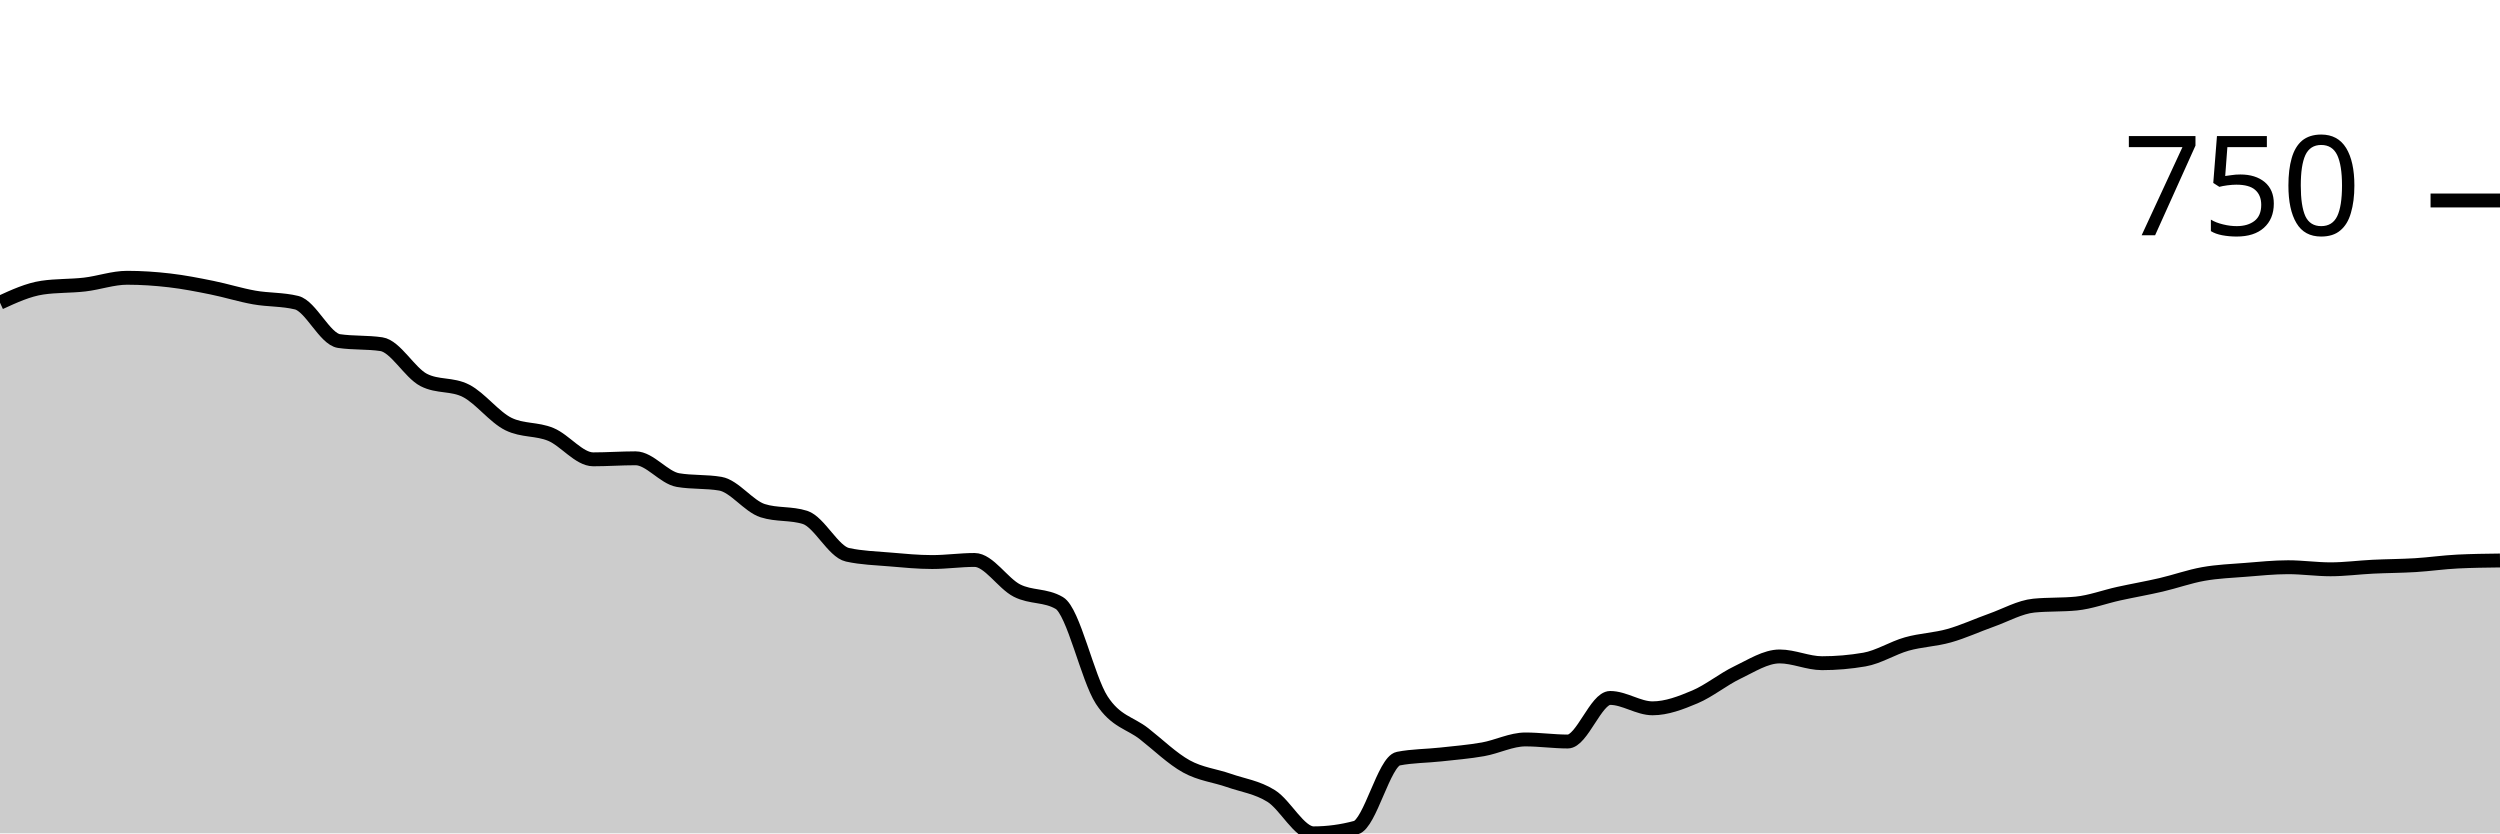
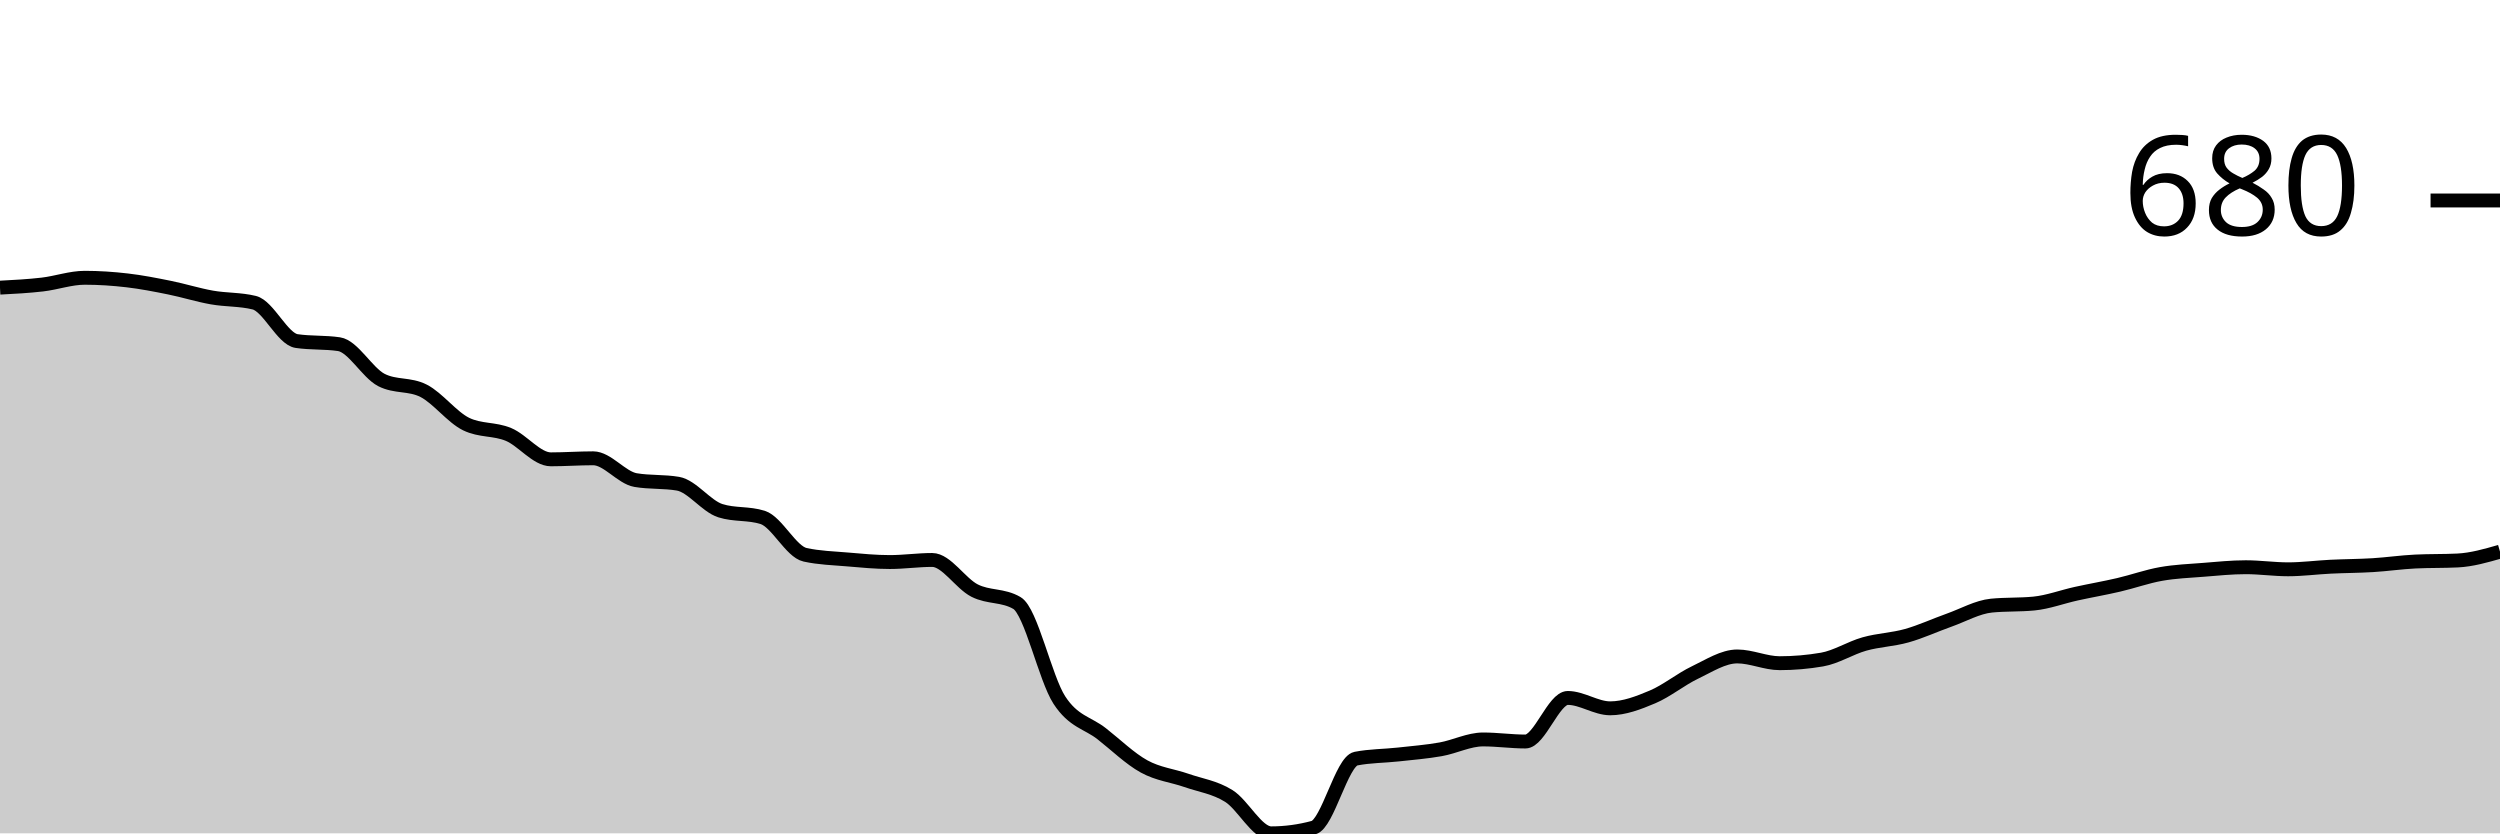
<svg xmlns="http://www.w3.org/2000/svg" viewBox="0 0 180 60">
  <g transform="translate(0,20)">
-     <path class="area" fill="rgba(0, 0, 0, 0.2)" d="M0,1.793C1.017,1.326,2.034,0.859,3.051,0.71C4.068,0.56,5.085,0.604,6.102,0.486C7.119,0.367,8.136,0,9.153,0C10.169,0,11.186,0.068,12.203,0.187C13.22,0.305,14.237,0.504,15.254,0.71C16.271,0.915,17.288,1.239,18.305,1.419C19.322,1.6,20.339,1.544,21.356,1.793C22.373,2.042,23.39,4.407,24.407,4.556C25.424,4.706,26.441,4.631,27.458,4.781C28.475,4.93,29.492,6.835,30.508,7.358C31.525,7.88,32.542,7.619,33.559,8.142C34.576,8.665,35.593,10.034,36.61,10.532C37.627,11.03,38.644,10.856,39.661,11.279C40.678,11.702,41.695,13.072,42.712,13.072C43.729,13.072,44.746,12.997,45.763,12.997C46.78,12.997,47.797,14.392,48.814,14.566C49.831,14.74,50.847,14.653,51.864,14.827C52.881,15.002,53.898,16.446,54.915,16.769C55.932,17.093,56.949,16.931,57.966,17.255C58.983,17.579,60,19.72,61.017,19.944C62.034,20.168,63.051,20.193,64.068,20.28C65.085,20.367,66.102,20.467,67.119,20.467C68.136,20.467,69.153,20.317,70.169,20.317C71.186,20.317,72.203,22.004,73.22,22.521C74.237,23.038,75.254,22.82,76.271,23.417C77.288,24.015,78.305,28.833,79.322,30.401C80.339,31.97,81.356,32.032,82.373,32.829C83.39,33.626,84.407,34.622,85.424,35.182C86.441,35.742,87.458,35.836,88.475,36.19C89.492,36.545,90.508,36.676,91.525,37.311C92.542,37.946,93.559,40,94.576,40C95.593,40,96.61,39.863,97.627,39.589C98.644,39.315,99.661,34.821,100.678,34.622C101.695,34.423,102.712,34.435,103.729,34.323C104.746,34.211,105.763,34.13,106.78,33.95C107.797,33.769,108.814,33.24,109.831,33.24C110.847,33.24,111.864,33.389,112.881,33.389C113.898,33.389,114.915,30.252,115.932,30.252C116.949,30.252,117.966,30.999,118.983,30.999C120,30.999,121.017,30.607,122.034,30.177C123.051,29.748,124.068,28.908,125.085,28.422C126.102,27.937,127.119,27.264,128.136,27.264C129.153,27.264,130.169,27.75,131.186,27.75C132.203,27.75,133.22,27.663,134.237,27.488C135.254,27.314,136.271,26.654,137.288,26.368C138.305,26.082,139.322,26.057,140.339,25.77C141.356,25.484,142.373,25.011,143.39,24.65C144.407,24.289,145.424,23.704,146.441,23.604C147.458,23.505,148.475,23.554,149.492,23.455C150.508,23.355,151.525,22.969,152.542,22.745C153.559,22.521,154.576,22.347,155.593,22.11C156.61,21.874,157.627,21.506,158.644,21.326C159.661,21.145,160.678,21.108,161.695,21.027C162.712,20.946,163.729,20.84,164.746,20.84C165.763,20.84,166.78,20.99,167.797,20.99C168.814,20.99,169.831,20.853,170.847,20.803C171.864,20.753,172.881,20.753,173.898,20.691C174.915,20.629,175.932,20.479,176.949,20.43C177.966,20.38,178.983,20.367,180,20.355L180,40C178.983,40,177.966,40,176.949,40C175.932,40,174.915,40,173.898,40C172.881,40,171.864,40,170.847,40C169.831,40,168.814,40,167.797,40C166.78,40,165.763,40,164.746,40C163.729,40,162.712,40,161.695,40C160.678,40,159.661,40,158.644,40C157.627,40,156.61,40,155.593,40C154.576,40,153.559,40,152.542,40C151.525,40,150.508,40,149.492,40C148.475,40,147.458,40,146.441,40C145.424,40,144.407,40,143.39,40C142.373,40,141.356,40,140.339,40C139.322,40,138.305,40,137.288,40C136.271,40,135.254,40,134.237,40C133.22,40,132.203,40,131.186,40C130.169,40,129.153,40,128.136,40C127.119,40,126.102,40,125.085,40C124.068,40,123.051,40,122.034,40C121.017,40,120,40,118.983,40C117.966,40,116.949,40,115.932,40C114.915,40,113.898,40,112.881,40C111.864,40,110.847,40,109.831,40C108.814,40,107.797,40,106.78,40C105.763,40,104.746,40,103.729,40C102.712,40,101.695,40,100.678,40C99.661,40,98.644,40,97.627,40C96.61,40,95.593,40,94.576,40C93.559,40,92.542,40,91.525,40C90.508,40,89.492,40,88.475,40C87.458,40,86.441,40,85.424,40C84.407,40,83.39,40,82.373,40C81.356,40,80.339,40,79.322,40C78.305,40,77.288,40,76.271,40C75.254,40,74.237,40,73.22,40C72.203,40,71.186,40,70.169,40C69.153,40,68.136,40,67.119,40C66.102,40,65.085,40,64.068,40C63.051,40,62.034,40,61.017,40C60,40,58.983,40,57.966,40C56.949,40,55.932,40,54.915,40C53.898,40,52.881,40,51.864,40C50.847,40,49.831,40,48.814,40C47.797,40,46.78,40,45.763,40C44.746,40,43.729,40,42.712,40C41.695,40,40.678,40,39.661,40C38.644,40,37.627,40,36.61,40C35.593,40,34.576,40,33.559,40C32.542,40,31.525,40,30.508,40C29.492,40,28.475,40,27.458,40C26.441,40,25.424,40,24.407,40C23.39,40,22.373,40,21.356,40C20.339,40,19.322,40,18.305,40C17.288,40,16.271,40,15.254,40C14.237,40,13.22,40,12.203,40C11.186,40,10.169,40,9.153,40C8.136,40,7.119,40,6.102,40C5.085,40,4.068,40,3.051,40C2.034,40,1.017,40,0,40Z" />
-     <path class="line" stroke="black" fill="none" d="M0,1.793C1.017,1.326,2.034,0.859,3.051,0.71C4.068,0.56,5.085,0.604,6.102,0.486C7.119,0.367,8.136,0,9.153,0C10.169,0,11.186,0.068,12.203,0.187C13.22,0.305,14.237,0.504,15.254,0.71C16.271,0.915,17.288,1.239,18.305,1.419C19.322,1.6,20.339,1.544,21.356,1.793C22.373,2.042,23.39,4.407,24.407,4.556C25.424,4.706,26.441,4.631,27.458,4.781C28.475,4.93,29.492,6.835,30.508,7.358C31.525,7.88,32.542,7.619,33.559,8.142C34.576,8.665,35.593,10.034,36.61,10.532C37.627,11.03,38.644,10.856,39.661,11.279C40.678,11.702,41.695,13.072,42.712,13.072C43.729,13.072,44.746,12.997,45.763,12.997C46.78,12.997,47.797,14.392,48.814,14.566C49.831,14.74,50.847,14.653,51.864,14.827C52.881,15.002,53.898,16.446,54.915,16.769C55.932,17.093,56.949,16.931,57.966,17.255C58.983,17.579,60,19.72,61.017,19.944C62.034,20.168,63.051,20.193,64.068,20.28C65.085,20.367,66.102,20.467,67.119,20.467C68.136,20.467,69.153,20.317,70.169,20.317C71.186,20.317,72.203,22.004,73.22,22.521C74.237,23.038,75.254,22.82,76.271,23.417C77.288,24.015,78.305,28.833,79.322,30.401C80.339,31.97,81.356,32.032,82.373,32.829C83.39,33.626,84.407,34.622,85.424,35.182C86.441,35.742,87.458,35.836,88.475,36.19C89.492,36.545,90.508,36.676,91.525,37.311C92.542,37.946,93.559,40,94.576,40C95.593,40,96.61,39.863,97.627,39.589C98.644,39.315,99.661,34.821,100.678,34.622C101.695,34.423,102.712,34.435,103.729,34.323C104.746,34.211,105.763,34.13,106.78,33.95C107.797,33.769,108.814,33.24,109.831,33.24C110.847,33.24,111.864,33.389,112.881,33.389C113.898,33.389,114.915,30.252,115.932,30.252C116.949,30.252,117.966,30.999,118.983,30.999C120,30.999,121.017,30.607,122.034,30.177C123.051,29.748,124.068,28.908,125.085,28.422C126.102,27.937,127.119,27.264,128.136,27.264C129.153,27.264,130.169,27.75,131.186,27.75C132.203,27.75,133.22,27.663,134.237,27.488C135.254,27.314,136.271,26.654,137.288,26.368C138.305,26.082,139.322,26.057,140.339,25.77C141.356,25.484,142.373,25.011,143.39,24.65C144.407,24.289,145.424,23.704,146.441,23.604C147.458,23.505,148.475,23.554,149.492,23.455C150.508,23.355,151.525,22.969,152.542,22.745C153.559,22.521,154.576,22.347,155.593,22.11C156.61,21.874,157.627,21.506,158.644,21.326C159.661,21.145,160.678,21.108,161.695,21.027C162.712,20.946,163.729,20.84,164.746,20.84C165.763,20.84,166.78,20.99,167.797,20.99C168.814,20.99,169.831,20.853,170.847,20.803C171.864,20.753,172.881,20.753,173.898,20.691C174.915,20.629,175.932,20.479,176.949,20.43C177.966,20.38,178.983,20.367,180,20.355" />
+     <path class="area" fill="rgba(0, 0, 0, 0.2)" d="M0,0.71C1.017,0.657,2.034,0.604,3.051,0.486C4.068,0.367,5.085,0,6.102,0C7.119,0,8.136,0.068,9.153,0.187C10.169,0.305,11.186,0.504,12.203,0.71C13.22,0.915,14.237,1.239,15.254,1.419C16.271,1.6,17.288,1.544,18.305,1.793C19.322,2.042,20.339,4.407,21.356,4.556C22.373,4.706,23.39,4.631,24.407,4.781C25.424,4.93,26.441,6.835,27.458,7.358C28.475,7.88,29.492,7.619,30.508,8.142C31.525,8.665,32.542,10.034,33.559,10.532C34.576,11.03,35.593,10.856,36.61,11.279C37.627,11.702,38.644,13.072,39.661,13.072C40.678,13.072,41.695,12.997,42.712,12.997C43.729,12.997,44.746,14.392,45.763,14.566C46.78,14.74,47.797,14.653,48.814,14.827C49.831,15.002,50.847,16.446,51.864,16.769C52.881,17.093,53.898,16.931,54.915,17.255C55.932,17.579,56.949,19.72,57.966,19.944C58.983,20.168,60,20.193,61.017,20.28C62.034,20.367,63.051,20.467,64.068,20.467C65.085,20.467,66.102,20.317,67.119,20.317C68.136,20.317,69.153,22.004,70.169,22.521C71.186,23.038,72.203,22.82,73.22,23.417C74.237,24.015,75.254,28.833,76.271,30.401C77.288,31.97,78.305,32.032,79.322,32.829C80.339,33.626,81.356,34.622,82.373,35.182C83.39,35.742,84.407,35.836,85.424,36.19C86.441,36.545,87.458,36.676,88.475,37.311C89.492,37.946,90.508,40,91.525,40C92.542,40,93.559,39.863,94.576,39.589C95.593,39.315,96.61,34.821,97.627,34.622C98.644,34.423,99.661,34.435,100.678,34.323C101.695,34.211,102.712,34.13,103.729,33.95C104.746,33.769,105.763,33.24,106.78,33.24C107.797,33.24,108.814,33.389,109.831,33.389C110.847,33.389,111.864,30.252,112.881,30.252C113.898,30.252,114.915,30.999,115.932,30.999C116.949,30.999,117.966,30.607,118.983,30.177C120,29.748,121.017,28.908,122.034,28.422C123.051,27.937,124.068,27.264,125.085,27.264C126.102,27.264,127.119,27.75,128.136,27.75C129.153,27.75,130.169,27.663,131.186,27.488C132.203,27.314,133.22,26.654,134.237,26.368C135.254,26.082,136.271,26.057,137.288,25.77C138.305,25.484,139.322,25.011,140.339,24.65C141.356,24.289,142.373,23.704,143.39,23.604C144.407,23.505,145.424,23.554,146.441,23.455C147.458,23.355,148.475,22.969,149.492,22.745C150.508,22.521,151.525,22.347,152.542,22.11C153.559,21.874,154.576,21.506,155.593,21.326C156.61,21.145,157.627,21.108,158.644,21.027C159.661,20.946,160.678,20.84,161.695,20.84C162.712,20.84,163.729,20.99,164.746,20.99C165.763,20.99,166.78,20.853,167.797,20.803C168.814,20.753,169.831,20.753,170.847,20.691C171.864,20.629,172.881,20.479,173.898,20.43C174.915,20.38,175.932,20.405,176.949,20.355C177.966,20.305,178.983,20.012,180,19.72L180,40C178.983,40,177.966,40,176.949,40C175.932,40,174.915,40,173.898,40C172.881,40,171.864,40,170.847,40C169.831,40,168.814,40,167.797,40C166.78,40,165.763,40,164.746,40C163.729,40,162.712,40,161.695,40C160.678,40,159.661,40,158.644,40C157.627,40,156.61,40,155.593,40C154.576,40,153.559,40,152.542,40C151.525,40,150.508,40,149.492,40C148.475,40,147.458,40,146.441,40C145.424,40,144.407,40,143.39,40C142.373,40,141.356,40,140.339,40C139.322,40,138.305,40,137.288,40C136.271,40,135.254,40,134.237,40C133.22,40,132.203,40,131.186,40C130.169,40,129.153,40,128.136,40C127.119,40,126.102,40,125.085,40C124.068,40,123.051,40,122.034,40C121.017,40,120,40,118.983,40C117.966,40,116.949,40,115.932,40C114.915,40,113.898,40,112.881,40C111.864,40,110.847,40,109.831,40C108.814,40,107.797,40,106.78,40C105.763,40,104.746,40,103.729,40C102.712,40,101.695,40,100.678,40C99.661,40,98.644,40,97.627,40C96.61,40,95.593,40,94.576,40C93.559,40,92.542,40,91.525,40C90.508,40,89.492,40,88.475,40C87.458,40,86.441,40,85.424,40C84.407,40,83.39,40,82.373,40C81.356,40,80.339,40,79.322,40C78.305,40,77.288,40,76.271,40C75.254,40,74.237,40,73.22,40C72.203,40,71.186,40,70.169,40C69.153,40,68.136,40,67.119,40C66.102,40,65.085,40,64.068,40C63.051,40,62.034,40,61.017,40C60,40,58.983,40,57.966,40C56.949,40,55.932,40,54.915,40C53.898,40,52.881,40,51.864,40C50.847,40,49.831,40,48.814,40C47.797,40,46.78,40,45.763,40C44.746,40,43.729,40,42.712,40C41.695,40,40.678,40,39.661,40C38.644,40,37.627,40,36.61,40C35.593,40,34.576,40,33.559,40C32.542,40,31.525,40,30.508,40C29.492,40,28.475,40,27.458,40C26.441,40,25.424,40,24.407,40C23.39,40,22.373,40,21.356,40C20.339,40,19.322,40,18.305,40C17.288,40,16.271,40,15.254,40C14.237,40,13.22,40,12.203,40C11.186,40,10.169,40,9.153,40C8.136,40,7.119,40,6.102,40C5.085,40,4.068,40,3.051,40C2.034,40,1.017,40,0,40Z" />
+     <path class="line" stroke="black" fill="none" d="M0,0.71C1.017,0.657,2.034,0.604,3.051,0.486C4.068,0.367,5.085,0,6.102,0C7.119,0,8.136,0.068,9.153,0.187C10.169,0.305,11.186,0.504,12.203,0.71C13.22,0.915,14.237,1.239,15.254,1.419C16.271,1.6,17.288,1.544,18.305,1.793C19.322,2.042,20.339,4.407,21.356,4.556C22.373,4.706,23.39,4.631,24.407,4.781C25.424,4.93,26.441,6.835,27.458,7.358C28.475,7.88,29.492,7.619,30.508,8.142C31.525,8.665,32.542,10.034,33.559,10.532C34.576,11.03,35.593,10.856,36.61,11.279C37.627,11.702,38.644,13.072,39.661,13.072C40.678,13.072,41.695,12.997,42.712,12.997C43.729,12.997,44.746,14.392,45.763,14.566C46.78,14.74,47.797,14.653,48.814,14.827C49.831,15.002,50.847,16.446,51.864,16.769C52.881,17.093,53.898,16.931,54.915,17.255C55.932,17.579,56.949,19.72,57.966,19.944C58.983,20.168,60,20.193,61.017,20.28C62.034,20.367,63.051,20.467,64.068,20.467C65.085,20.467,66.102,20.317,67.119,20.317C68.136,20.317,69.153,22.004,70.169,22.521C71.186,23.038,72.203,22.82,73.22,23.417C74.237,24.015,75.254,28.833,76.271,30.401C77.288,31.97,78.305,32.032,79.322,32.829C80.339,33.626,81.356,34.622,82.373,35.182C83.39,35.742,84.407,35.836,85.424,36.19C86.441,36.545,87.458,36.676,88.475,37.311C89.492,37.946,90.508,40,91.525,40C92.542,40,93.559,39.863,94.576,39.589C95.593,39.315,96.61,34.821,97.627,34.622C98.644,34.423,99.661,34.435,100.678,34.323C101.695,34.211,102.712,34.13,103.729,33.95C104.746,33.769,105.763,33.24,106.78,33.24C107.797,33.24,108.814,33.389,109.831,33.389C110.847,33.389,111.864,30.252,112.881,30.252C113.898,30.252,114.915,30.999,115.932,30.999C116.949,30.999,117.966,30.607,118.983,30.177C120,29.748,121.017,28.908,122.034,28.422C123.051,27.937,124.068,27.264,125.085,27.264C126.102,27.264,127.119,27.75,128.136,27.75C129.153,27.75,130.169,27.663,131.186,27.488C132.203,27.314,133.22,26.654,134.237,26.368C135.254,26.082,136.271,26.057,137.288,25.77C138.305,25.484,139.322,25.011,140.339,24.65C141.356,24.289,142.373,23.704,143.39,23.604C144.407,23.505,145.424,23.554,146.441,23.455C147.458,23.355,148.475,22.969,149.492,22.745C150.508,22.521,151.525,22.347,152.542,22.11C153.559,21.874,154.576,21.506,155.593,21.326C156.61,21.145,157.627,21.108,158.644,21.027C159.661,20.946,160.678,20.84,161.695,20.84C162.712,20.84,163.729,20.99,164.746,20.99C165.763,20.99,166.78,20.853,167.797,20.803C168.814,20.753,169.831,20.753,170.847,20.691C171.864,20.629,172.881,20.479,173.898,20.43C174.915,20.38,175.932,20.405,176.949,20.355C177.966,20.305,178.983,20.012,180,19.72" />
    <path class="axis-ceiling" stroke-width="1" stroke="black" fill="none" d="M175,-5.565L180,-5.565" />
-     <text class="axis-ceiling-label" font-family="sans-serif" text-anchor="end" font-size="10px" x="170" y="-3.065">750</text>
+     <text class="axis-ceiling-label" font-family="sans-serif" text-anchor="end" font-size="10px" x="170" y="-3.065">680</text>
  </g>
</svg>
